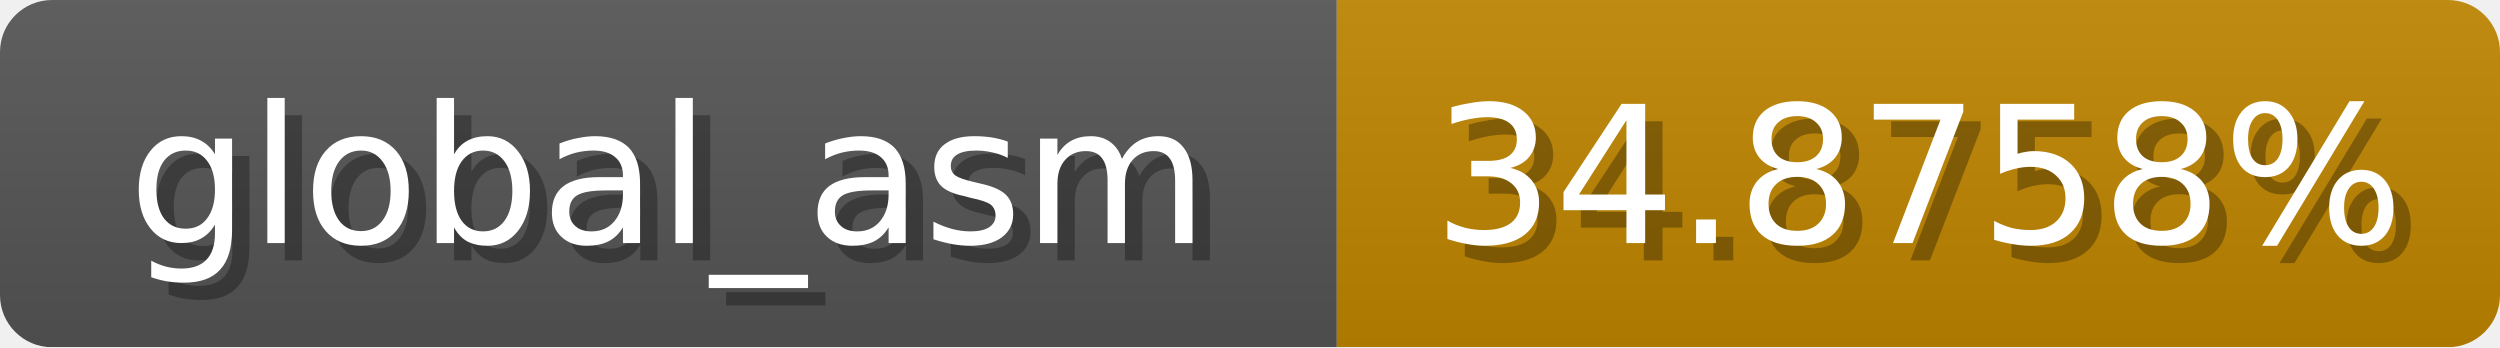
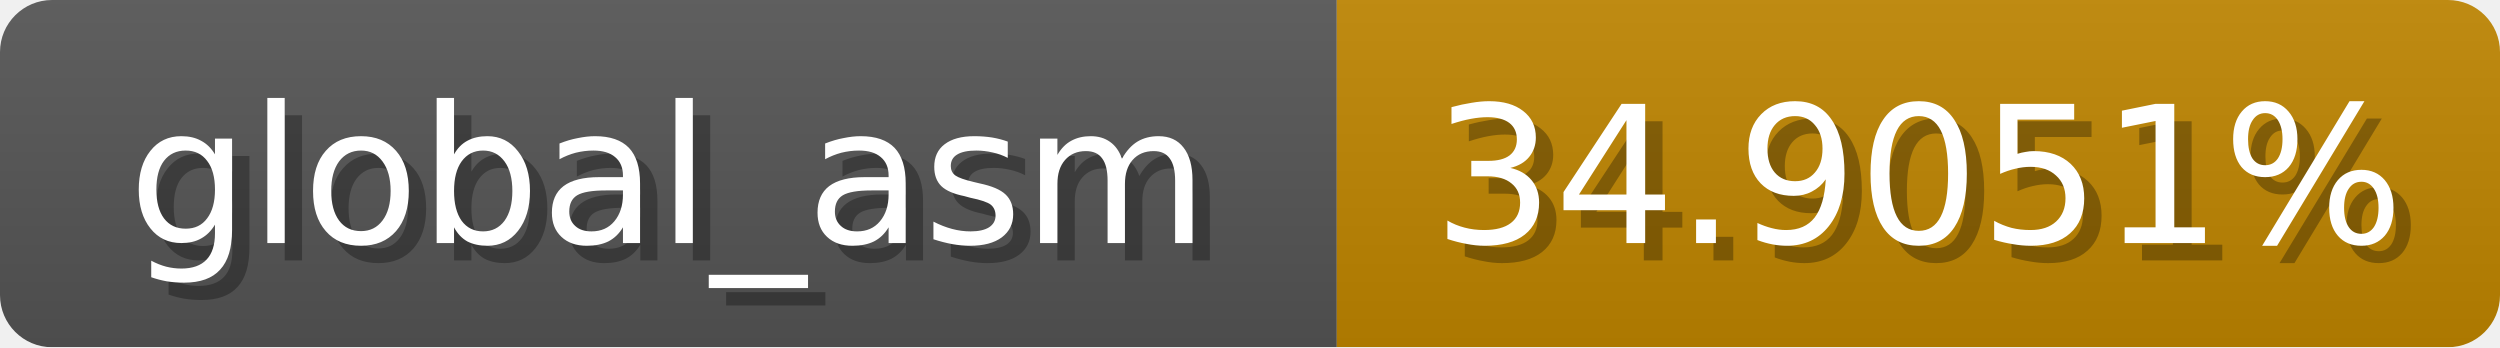
<svg xmlns="http://www.w3.org/2000/svg" width="144" height="20">
  <linearGradient id="b" x2="0" y2="100%">
    <stop offset="0" stop-color="#bbb" stop-opacity=".1" />
    <stop offset="1" stop-opacity=".1" />
  </linearGradient>
  <mask id="anybadge_1">
    <rect width="144" height="20" rx="3" fill="#fff" />
  </mask>
  <g mask="url(#anybadge_1)">
    <path fill="#555" d="M0 0h77v20H0z" />
    <path fill="#c08600" d="M77 0h67v20H77z" />
    <path fill="url(#b)" d="M0 0h144v20H0z" />
  </g>
  <g fill="#fff" text-anchor="middle" font-family="DejaVu Sans,Verdana,Geneva,sans-serif" font-size="11">
    <text x="39.5" y="15" fill="#010101" fill-opacity=".3">global_asm</text>
    <text x="38.5" y="14">global_asm</text>
  </g>
  <g fill="#fff" text-anchor="middle" font-family="DejaVu Sans,Verdana,Geneva,sans-serif" font-size="11">
-     <text x="111.5" y="15" fill="#010101" fill-opacity=".3">34.8758%</text>
-     <text x="110.5" y="14">34.8758%</text>
+     <text x="111.5" y="15" fill="#010101" fill-opacity=".3">34.9051%</text>
+     <text x="110.5" y="14">34.9051%</text>
  </g>
</svg>
